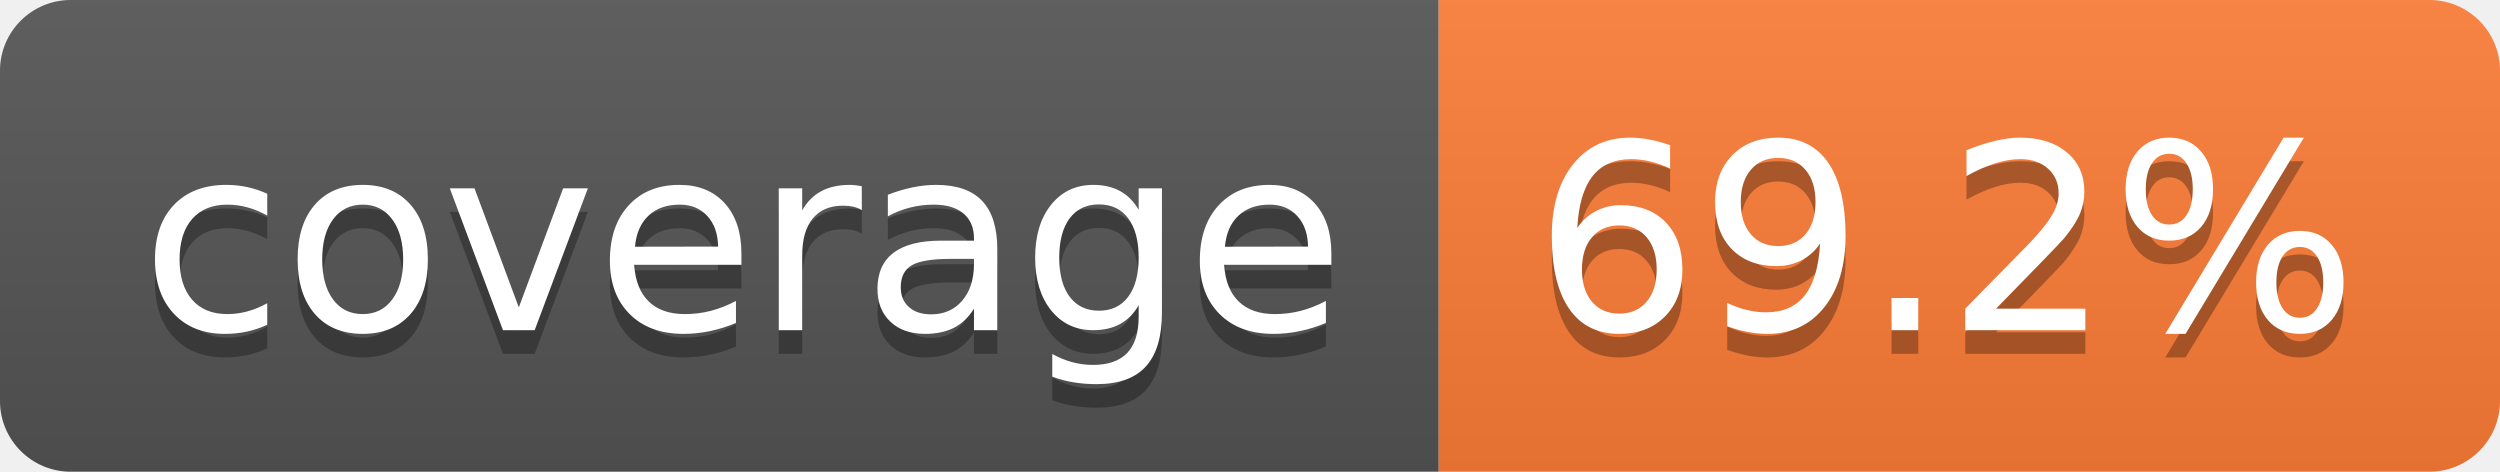
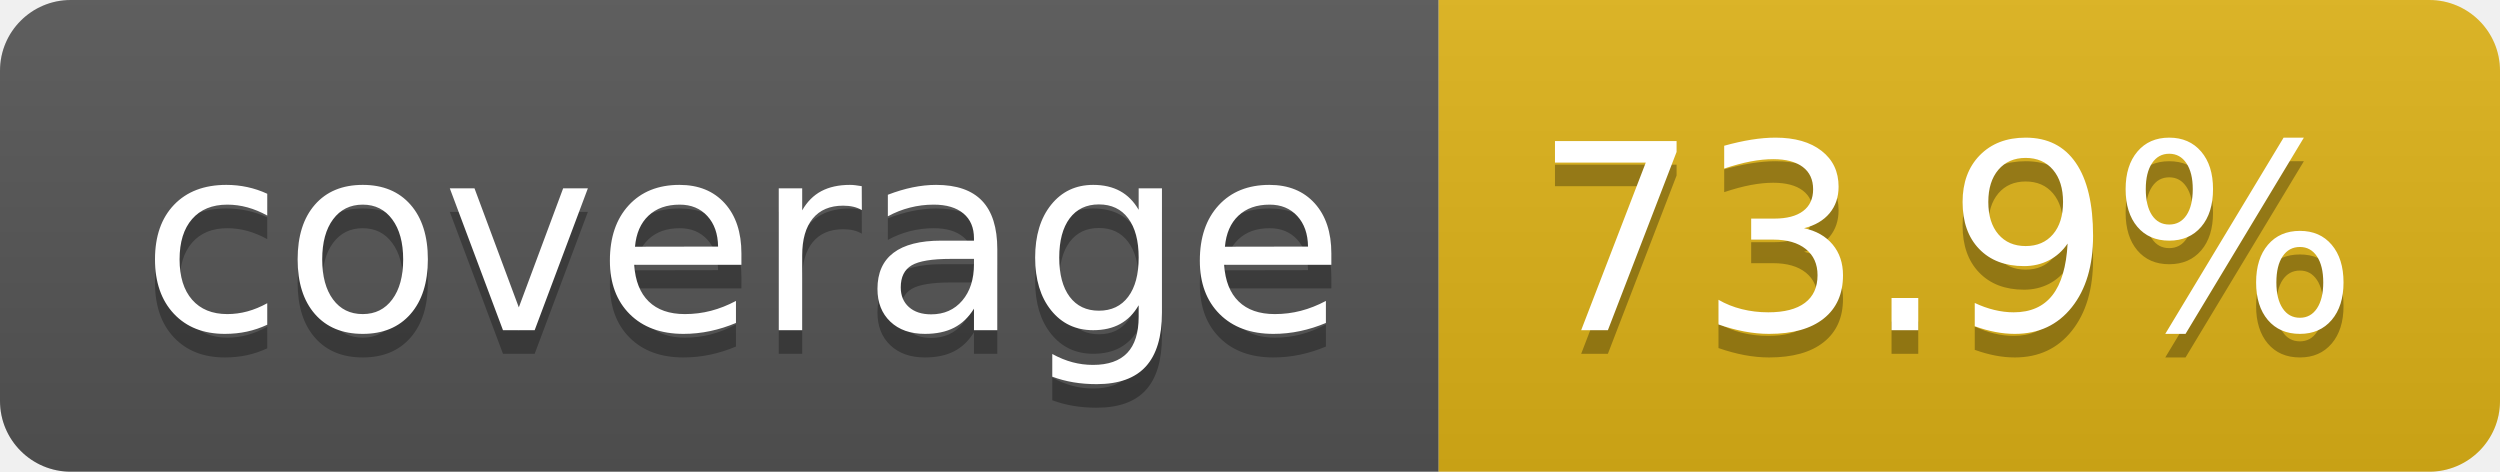
- <svg xmlns="http://www.w3.org/2000/svg" width="106" height="20" role="img" aria-label="coverage: 69.2%">
+ <svg xmlns="http://www.w3.org/2000/svg" width="106" height="20" role="img" aria-label="coverage: 73.9%">
  <linearGradient id="s" x2="0" y2="100%">
    <stop offset="0" stop-color="#bbb" stop-opacity=".1" />
    <stop offset="1" stop-opacity=".1" />
  </linearGradient>
  <clipPath id="r">
    <rect width="106" height="20" rx="3" fill="#fff" />
  </clipPath>
  <g clip-path="url(#r)">
    <rect width="61" height="20" fill="#555" />
-     <rect x="61" width="45" height="20" fill="#fe7d37" />
+     <rect x="61" width="45" height="20" fill="#dfb317" />
    <rect width="106" height="20" fill="url(#s)" />
  </g>
  <g fill="#fff" text-anchor="middle" font-family="Verdana,Geneva,DejaVu Sans,sans-serif" text-rendering="geometricPrecision" font-size="110">
    <text aria-hidden="true" x="315" y="150" fill="#010101" fill-opacity=".3" transform="scale(.1)" textLength="510">coverage</text>
    <text x="315" y="140" transform="scale(.1)" fill="#fff" textLength="510">coverage</text>
-     <text aria-hidden="true" x="825" y="150" fill="#010101" fill-opacity=".3" transform="scale(.1)" textLength="350">69.2%</text>
-     <text x="825" y="140" transform="scale(.1)" fill="#fff" textLength="350">69.2%</text>
+     <text aria-hidden="true" x="825" y="150" fill="#010101" fill-opacity=".3" transform="scale(.1)" textLength="350">73.9%</text>
+     <text x="825" y="140" transform="scale(.1)" fill="#fff" textLength="350">73.9%</text>
  </g>
</svg>
